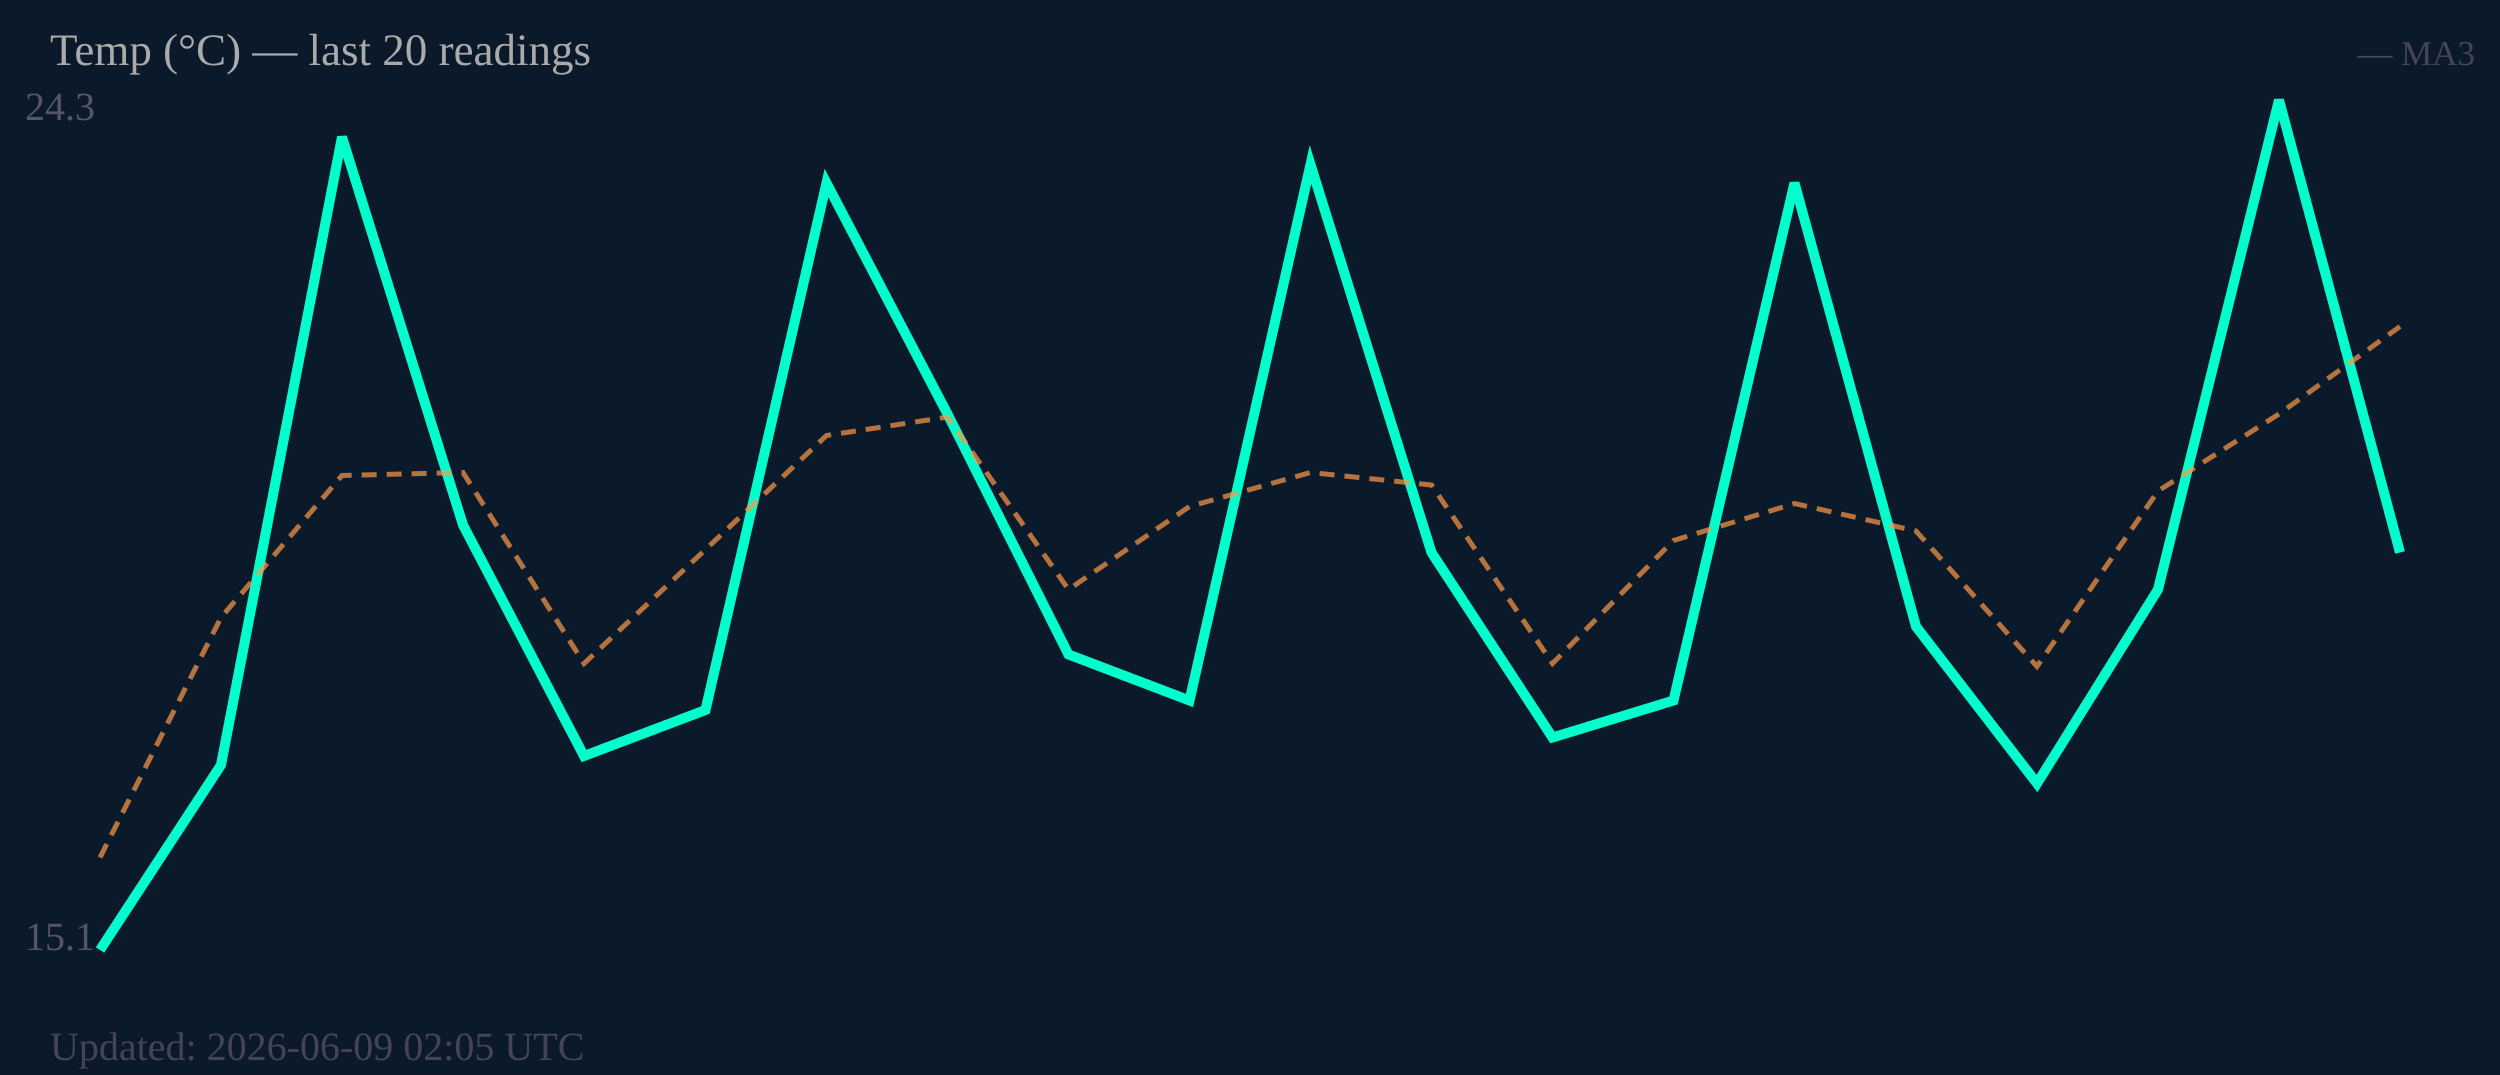
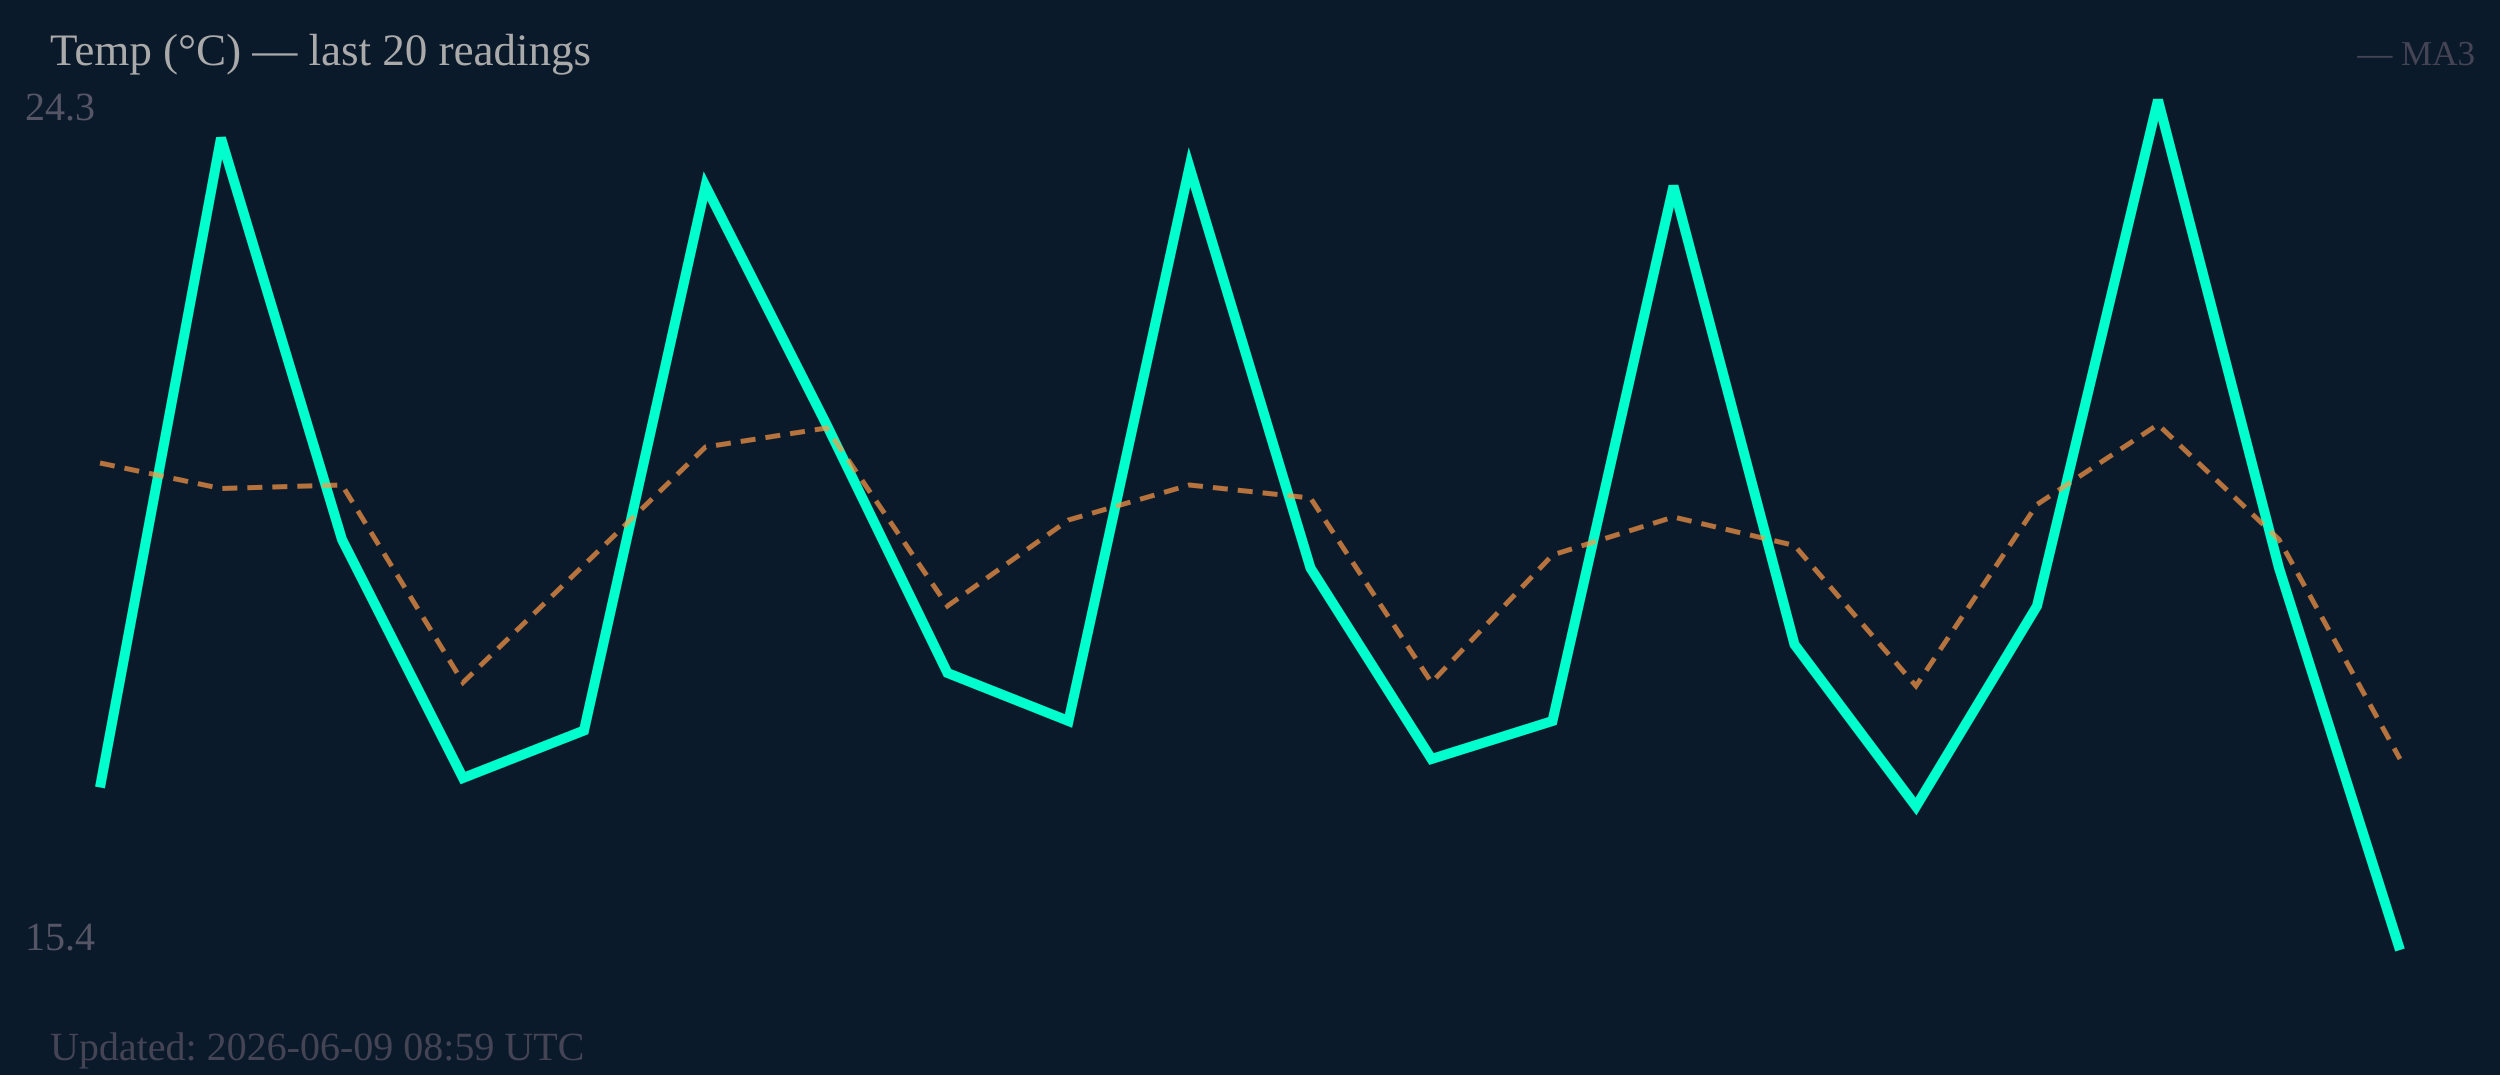
<svg xmlns="http://www.w3.org/2000/svg" width="500" height="215" viewBox="0 0 500 215">
  <rect width="500" height="215" fill="#0b1a2a" />
  <text x="5" y="24" font-size="8" fill="#556">24.3</text>
-   <text x="5" y="190" font-size="8" fill="#556">15.1</text>
-   <polyline fill="none" stroke="#00ffcc" stroke-width="2" points="20.0,190.0 44.2,153.0 68.4,27.4 92.6,105.0 116.8,151.2 141.1,142.0 165.3,36.6 189.5,82.8 213.7,130.9 237.9,140.1 262.1,32.9 286.3,110.5 310.5,147.5 334.7,140.1 358.9,36.6 383.2,125.3 407.4,156.7 431.6,117.9 455.8,20.0 480.0,110.5" />
-   <polyline fill="none" stroke="#ff9944" stroke-width="1" stroke-dasharray="3,2" opacity="0.7" points="20.0,171.5 44.2,123.5 68.4,95.1 92.6,94.5 116.8,132.7 141.1,109.9 165.3,87.1 189.5,83.4 213.7,117.9 237.9,101.3 262.1,94.5 286.3,97.0 310.5,132.7 334.7,108.1 358.9,100.7 383.2,106.2 407.4,133.3 431.6,98.2 455.8,82.8 480.0,65.3" />
+   <text x="5" y="190" font-size="8" fill="#556">15.4</text>
+   <polyline fill="none" stroke="#00ffcc" stroke-width="2" points="20.0,157.5 44.2,27.6 68.4,107.9 92.6,155.6 116.8,146.1 141.1,37.2 165.3,84.9 189.5,134.6 213.7,144.2 237.9,33.4 262.1,113.6 286.3,151.8 310.5,144.2 334.7,37.2 358.9,128.9 383.2,161.3 407.4,121.2 431.6,20.0 455.8,113.6 480.0,190.0" />
+   <polyline fill="none" stroke="#ff9944" stroke-width="1" stroke-dasharray="3,2" opacity="0.7" points="20.0,92.6 44.2,97.7 68.4,97.0 92.6,136.5 116.8,113.0 141.1,89.4 165.3,85.6 189.5,121.2 213.7,104.0 237.9,97.0 262.1,99.6 286.3,136.5 310.5,111.0 334.7,103.4 358.9,109.1 383.2,137.2 407.4,100.9 431.6,84.9 455.8,107.9 480.0,151.8" />
  <text x="10" y="13" font-size="9" fill="#aaa">Temp (°C) — last 20 readings</text>
  <text x="495" y="13" font-size="7" fill="#445" text-anchor="end">— MA3</text>
-   <text x="10" y="212" font-size="8" fill="#445">Updated: 2026-06-09 02:05 UTC</text>
+   <text x="10" y="212" font-size="8" fill="#445">Updated: 2026-06-09 08:59 UTC</text>
</svg>
